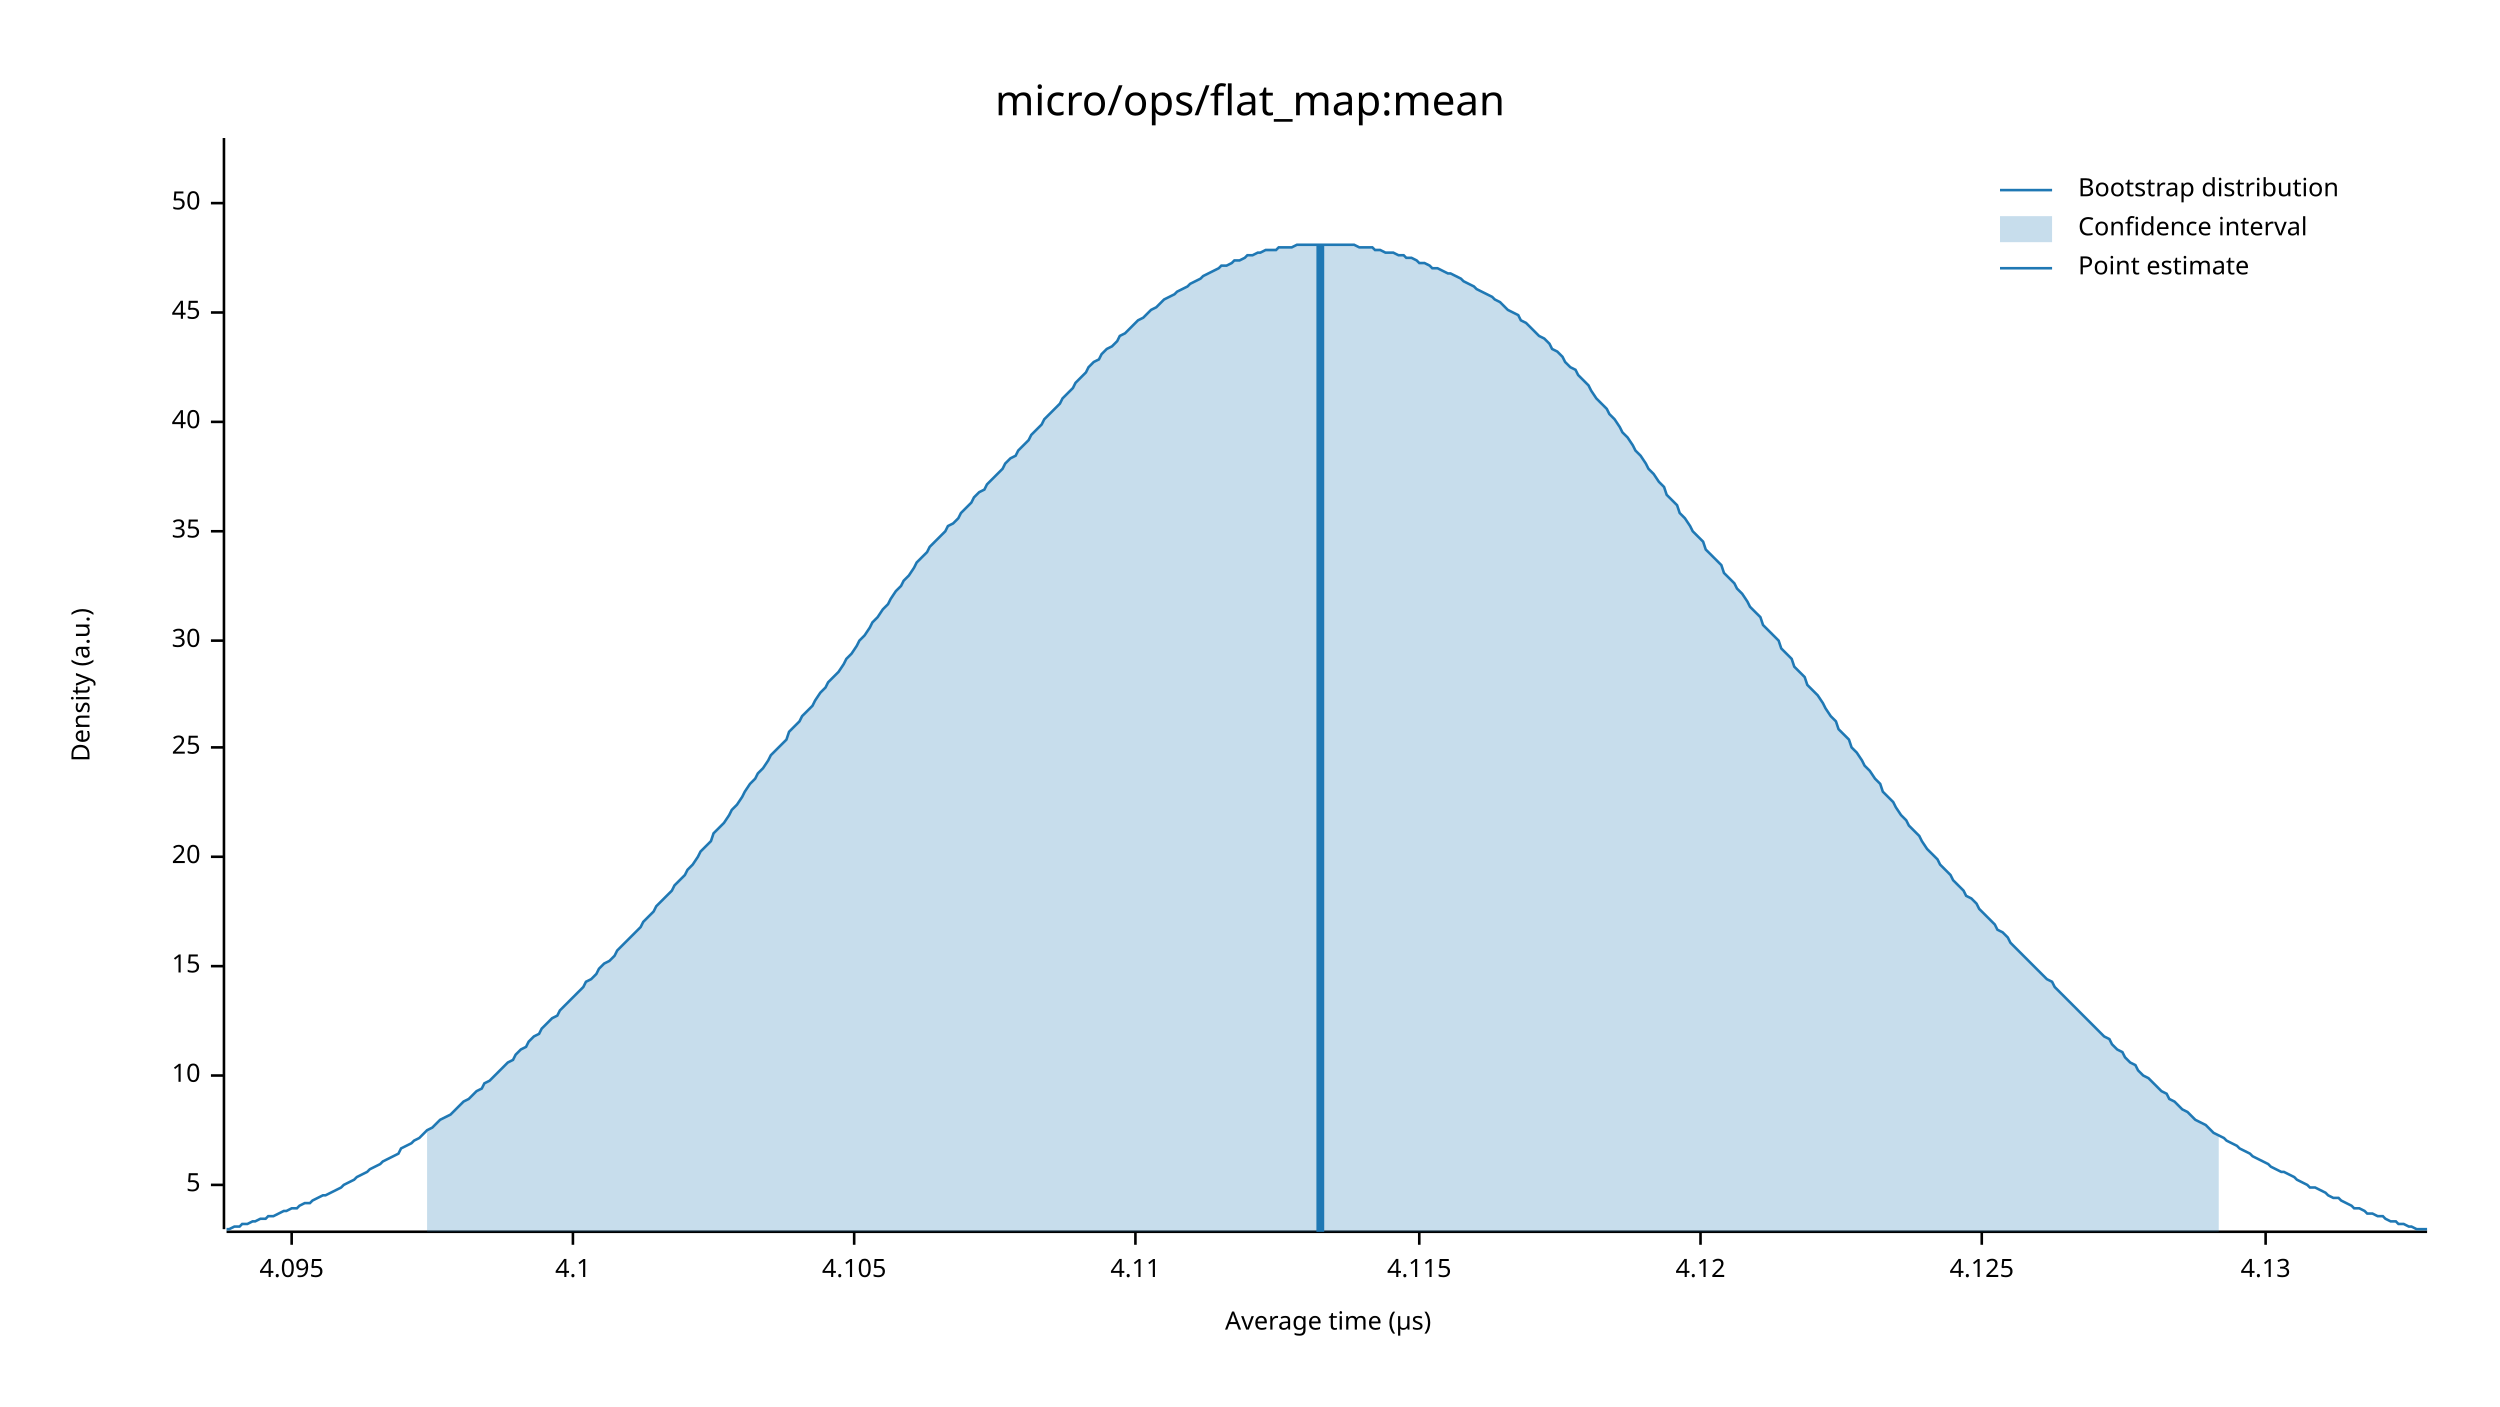
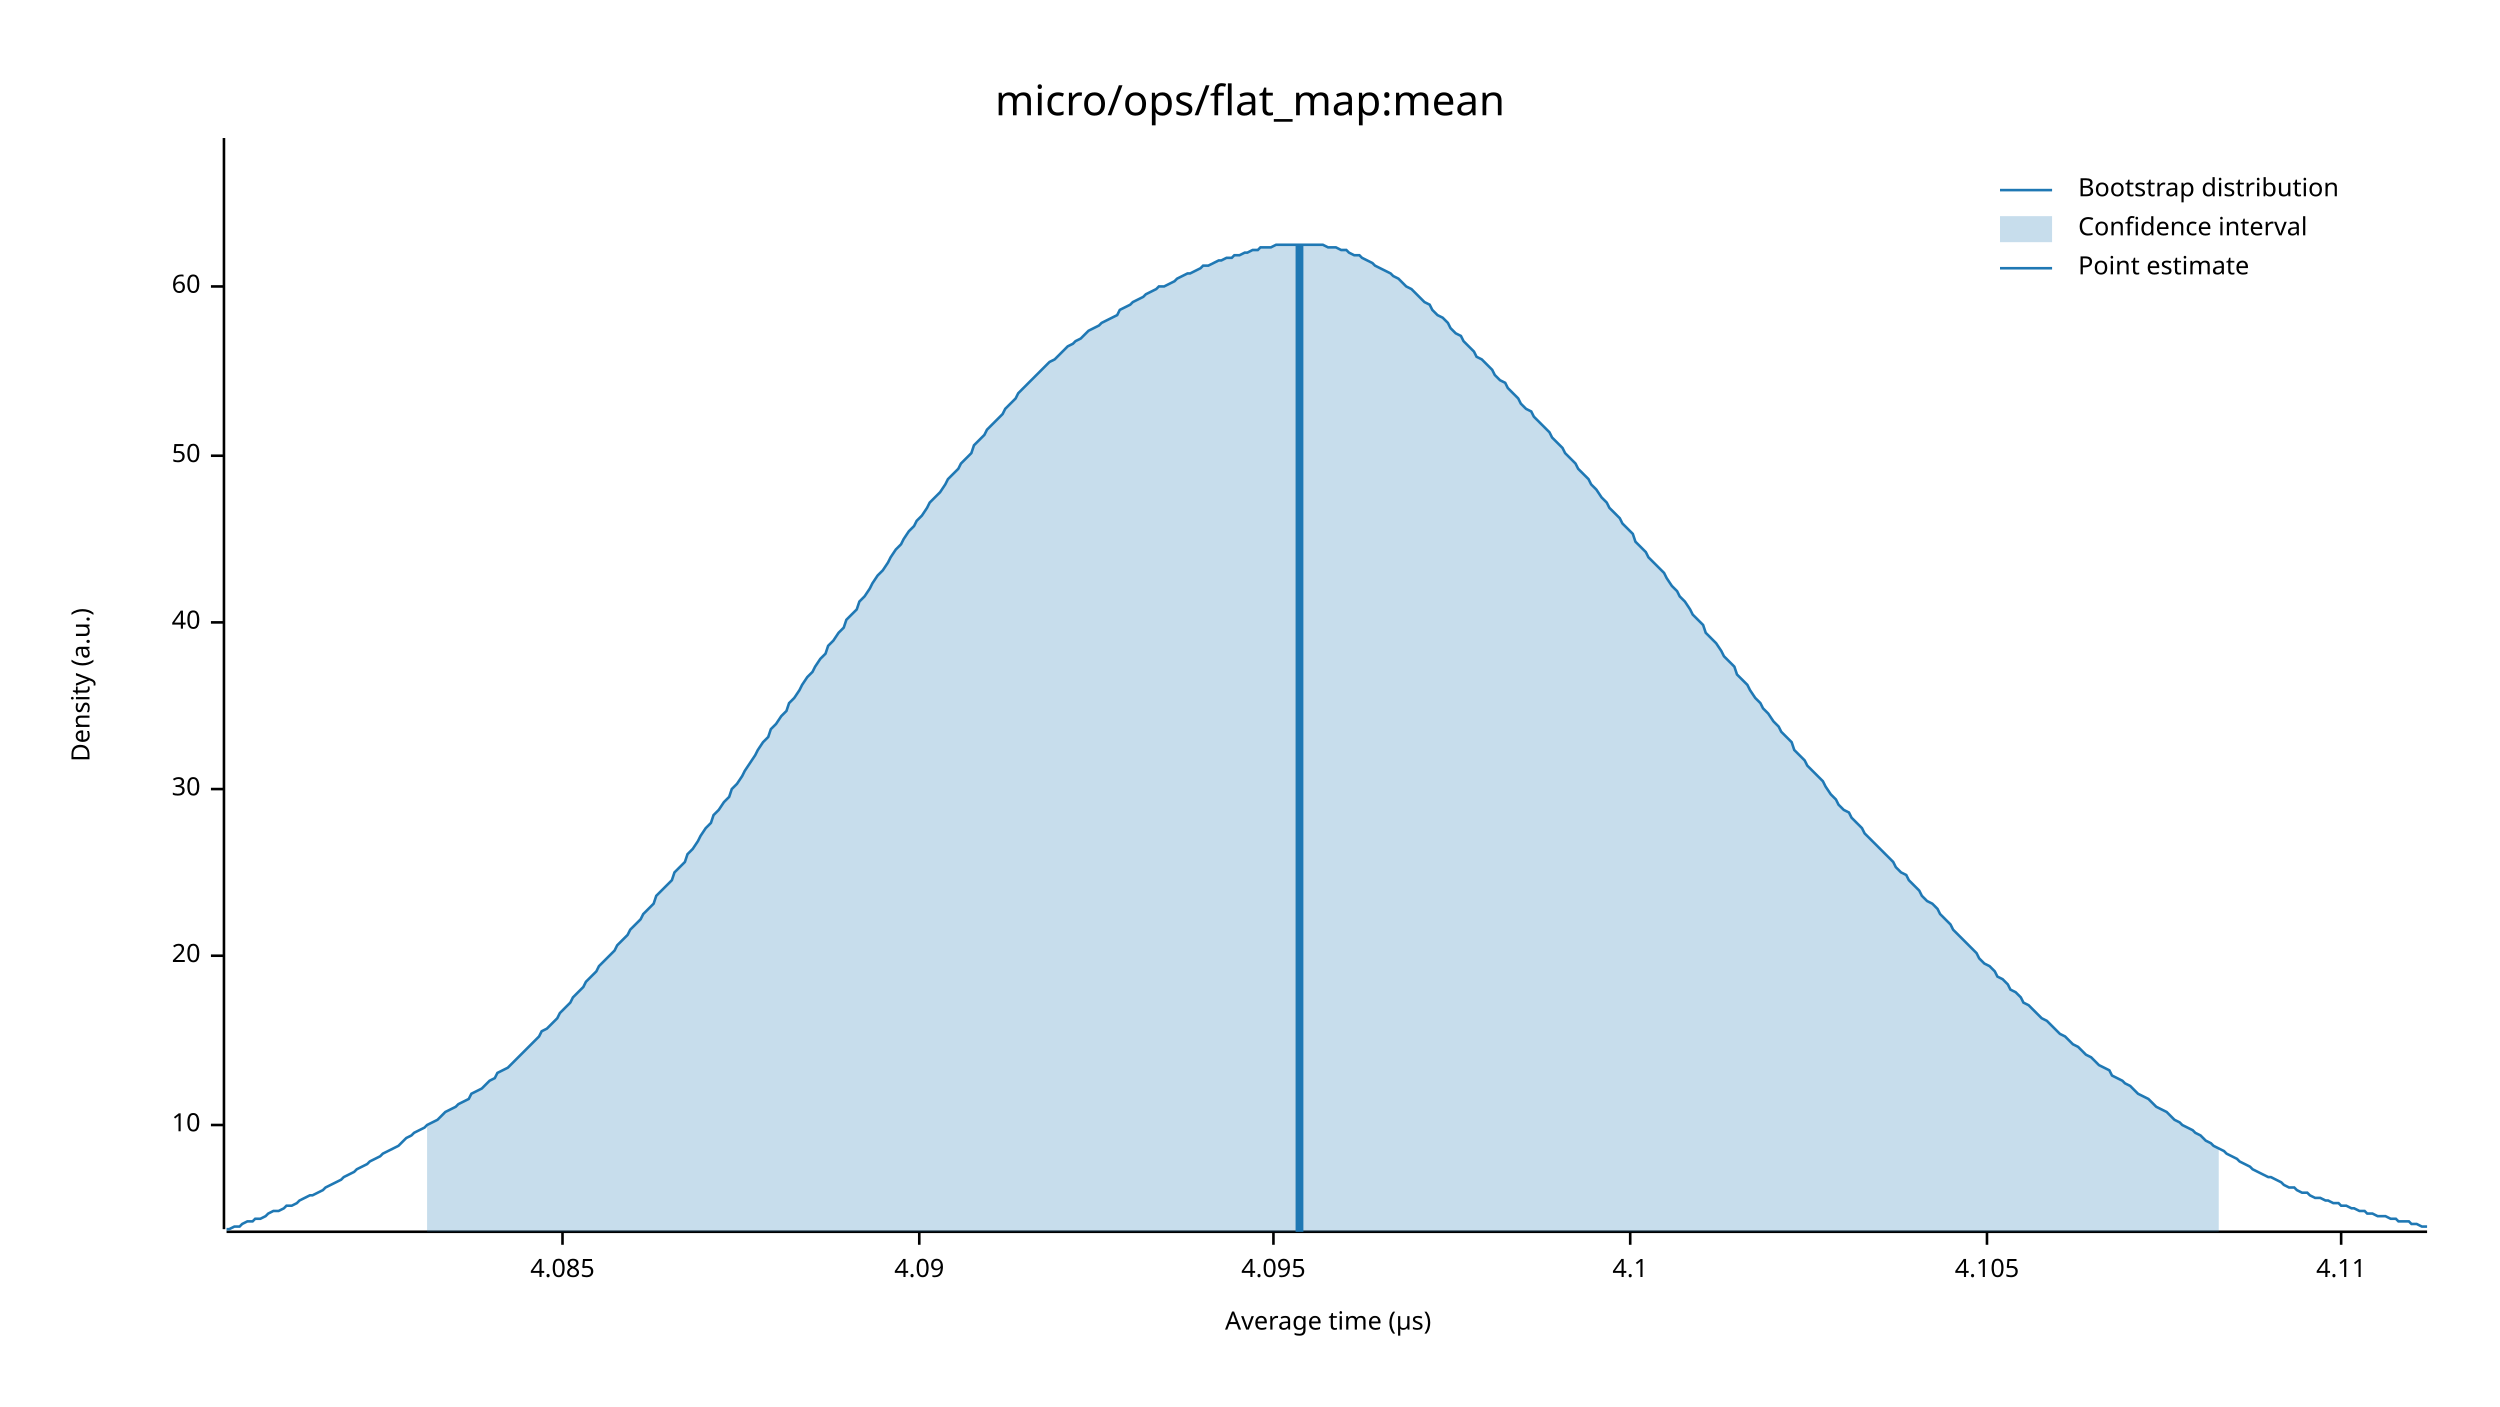
<svg xmlns="http://www.w3.org/2000/svg" width="960" height="540" viewBox="0 0 960 540">
  <text x="480" y="32" dy="0.76em" text-anchor="middle" font-family="sans-serif" font-size="16.129" opacity="1" fill="#000000">
micro/ops/flat_map:mean
</text>
  <text x="27" y="263" dy="0.76em" text-anchor="middle" font-family="sans-serif" font-size="9.677" opacity="1" fill="#000000" transform="rotate(270, 27, 263)">
Density (a.u.)
</text>
  <text x="510" y="513" dy="-0.5ex" text-anchor="middle" font-family="sans-serif" font-size="9.677" opacity="1" fill="#000000">
Average time (µs)
</text>
  <polyline fill="none" opacity="1" stroke="#000000" stroke-width="1" points="86,53 86,472 " />
-   <text x="77" y="455" dy="0.5ex" text-anchor="end" font-family="sans-serif" font-size="9.677" opacity="1" fill="#000000">
- 5
- </text>
-   <polyline fill="none" opacity="1" stroke="#000000" stroke-width="1" points="81,455 86,455 " />
-   <text x="77" y="413" dy="0.5ex" text-anchor="end" font-family="sans-serif" font-size="9.677" opacity="1" fill="#000000">
+   <text x="77" y="432" dy="0.5ex" text-anchor="end" font-family="sans-serif" font-size="9.677" opacity="1" fill="#000000">
10
</text>
-   <polyline fill="none" opacity="1" stroke="#000000" stroke-width="1" points="81,413 86,413 " />
-   <text x="77" y="371" dy="0.5ex" text-anchor="end" font-family="sans-serif" font-size="9.677" opacity="1" fill="#000000">
- 15
- </text>
-   <polyline fill="none" opacity="1" stroke="#000000" stroke-width="1" points="81,371 86,371 " />
-   <text x="77" y="329" dy="0.5ex" text-anchor="end" font-family="sans-serif" font-size="9.677" opacity="1" fill="#000000">
+   <polyline fill="none" opacity="1" stroke="#000000" stroke-width="1" points="81,432 86,432 " />
+   <text x="77" y="367" dy="0.5ex" text-anchor="end" font-family="sans-serif" font-size="9.677" opacity="1" fill="#000000">
20
</text>
-   <polyline fill="none" opacity="1" stroke="#000000" stroke-width="1" points="81,329 86,329 " />
-   <text x="77" y="287" dy="0.5ex" text-anchor="end" font-family="sans-serif" font-size="9.677" opacity="1" fill="#000000">
- 25
- </text>
-   <polyline fill="none" opacity="1" stroke="#000000" stroke-width="1" points="81,287 86,287 " />
-   <text x="77" y="246" dy="0.5ex" text-anchor="end" font-family="sans-serif" font-size="9.677" opacity="1" fill="#000000">
+   <polyline fill="none" opacity="1" stroke="#000000" stroke-width="1" points="81,367 86,367 " />
+   <text x="77" y="303" dy="0.5ex" text-anchor="end" font-family="sans-serif" font-size="9.677" opacity="1" fill="#000000">
30
</text>
-   <polyline fill="none" opacity="1" stroke="#000000" stroke-width="1" points="81,246 86,246 " />
-   <text x="77" y="204" dy="0.5ex" text-anchor="end" font-family="sans-serif" font-size="9.677" opacity="1" fill="#000000">
- 35
- </text>
-   <polyline fill="none" opacity="1" stroke="#000000" stroke-width="1" points="81,204 86,204 " />
-   <text x="77" y="162" dy="0.5ex" text-anchor="end" font-family="sans-serif" font-size="9.677" opacity="1" fill="#000000">
+   <polyline fill="none" opacity="1" stroke="#000000" stroke-width="1" points="81,303 86,303 " />
+   <text x="77" y="239" dy="0.5ex" text-anchor="end" font-family="sans-serif" font-size="9.677" opacity="1" fill="#000000">
40
</text>
-   <polyline fill="none" opacity="1" stroke="#000000" stroke-width="1" points="81,162 86,162 " />
-   <text x="77" y="120" dy="0.5ex" text-anchor="end" font-family="sans-serif" font-size="9.677" opacity="1" fill="#000000">
- 45
- </text>
-   <polyline fill="none" opacity="1" stroke="#000000" stroke-width="1" points="81,120 86,120 " />
-   <text x="77" y="78" dy="0.5ex" text-anchor="end" font-family="sans-serif" font-size="9.677" opacity="1" fill="#000000">
+   <polyline fill="none" opacity="1" stroke="#000000" stroke-width="1" points="81,239 86,239 " />
+   <text x="77" y="175" dy="0.5ex" text-anchor="end" font-family="sans-serif" font-size="9.677" opacity="1" fill="#000000">
50
</text>
-   <polyline fill="none" opacity="1" stroke="#000000" stroke-width="1" points="81,78 86,78 " />
+   <polyline fill="none" opacity="1" stroke="#000000" stroke-width="1" points="81,175 86,175 " />
+   <text x="77" y="110" dy="0.5ex" text-anchor="end" font-family="sans-serif" font-size="9.677" opacity="1" fill="#000000">
+ 60
+ </text>
+   <polyline fill="none" opacity="1" stroke="#000000" stroke-width="1" points="81,110 86,110 " />
  <polyline fill="none" opacity="1" stroke="#000000" stroke-width="1" points="87,473 932,473 " />
-   <text x="112" y="483" dy="0.76em" text-anchor="middle" font-family="sans-serif" font-size="9.677" opacity="1" fill="#000000">
+   <text x="216" y="483" dy="0.76em" text-anchor="middle" font-family="sans-serif" font-size="9.677" opacity="1" fill="#000000">
+ 4.085
+ </text>
+   <polyline fill="none" opacity="1" stroke="#000000" stroke-width="1" points="216,473 216,478 " />
+   <text x="353" y="483" dy="0.76em" text-anchor="middle" font-family="sans-serif" font-size="9.677" opacity="1" fill="#000000">
+ 4.09
+ </text>
+   <polyline fill="none" opacity="1" stroke="#000000" stroke-width="1" points="353,473 353,478 " />
+   <text x="489" y="483" dy="0.76em" text-anchor="middle" font-family="sans-serif" font-size="9.677" opacity="1" fill="#000000">
4.095
</text>
-   <polyline fill="none" opacity="1" stroke="#000000" stroke-width="1" points="112,473 112,478 " />
-   <text x="220" y="483" dy="0.76em" text-anchor="middle" font-family="sans-serif" font-size="9.677" opacity="1" fill="#000000">
+   <polyline fill="none" opacity="1" stroke="#000000" stroke-width="1" points="489,473 489,478 " />
+   <text x="626" y="483" dy="0.76em" text-anchor="middle" font-family="sans-serif" font-size="9.677" opacity="1" fill="#000000">
4.1
</text>
-   <polyline fill="none" opacity="1" stroke="#000000" stroke-width="1" points="220,473 220,478 " />
-   <text x="328" y="483" dy="0.76em" text-anchor="middle" font-family="sans-serif" font-size="9.677" opacity="1" fill="#000000">
+   <polyline fill="none" opacity="1" stroke="#000000" stroke-width="1" points="626,473 626,478 " />
+   <text x="763" y="483" dy="0.76em" text-anchor="middle" font-family="sans-serif" font-size="9.677" opacity="1" fill="#000000">
4.105
</text>
-   <polyline fill="none" opacity="1" stroke="#000000" stroke-width="1" points="328,473 328,478 " />
-   <text x="436" y="483" dy="0.76em" text-anchor="middle" font-family="sans-serif" font-size="9.677" opacity="1" fill="#000000">
+   <polyline fill="none" opacity="1" stroke="#000000" stroke-width="1" points="763,473 763,478 " />
+   <text x="899" y="483" dy="0.76em" text-anchor="middle" font-family="sans-serif" font-size="9.677" opacity="1" fill="#000000">
4.11
</text>
-   <polyline fill="none" opacity="1" stroke="#000000" stroke-width="1" points="436,473 436,478 " />
-   <text x="545" y="483" dy="0.76em" text-anchor="middle" font-family="sans-serif" font-size="9.677" opacity="1" fill="#000000">
- 4.115
- </text>
-   <polyline fill="none" opacity="1" stroke="#000000" stroke-width="1" points="545,473 545,478 " />
-   <text x="653" y="483" dy="0.76em" text-anchor="middle" font-family="sans-serif" font-size="9.677" opacity="1" fill="#000000">
- 4.12
- </text>
-   <polyline fill="none" opacity="1" stroke="#000000" stroke-width="1" points="653,473 653,478 " />
-   <text x="761" y="483" dy="0.76em" text-anchor="middle" font-family="sans-serif" font-size="9.677" opacity="1" fill="#000000">
- 4.125
- </text>
-   <polyline fill="none" opacity="1" stroke="#000000" stroke-width="1" points="761,473 761,478 " />
-   <text x="870" y="483" dy="0.76em" text-anchor="middle" font-family="sans-serif" font-size="9.677" opacity="1" fill="#000000">
- 4.13
- </text>
-   <polyline fill="none" opacity="1" stroke="#000000" stroke-width="1" points="870,473 870,478 " />
-   <polyline fill="none" opacity="1" stroke="#1F78B4" stroke-width="1" points="87,472 88,472 90,471 92,471 93,470 95,470 97,469 98,469 100,468 102,468 103,467 105,467 107,466 109,465 110,465 112,464 114,464 115,463 117,462 119,462 120,461 122,460 124,459 125,459 127,458 129,457 131,456 132,455 134,454 136,453 137,452 139,451 141,450 142,449 144,448 146,447 147,446 149,445 151,444 153,443 154,441 156,440 158,439 159,438 161,437 163,435 164,434 166,433 168,431 169,430 171,429 173,428 175,426 176,425 178,423 180,422 181,421 183,419 185,418 186,416 188,415 190,413 191,412 193,410 195,408 197,407 198,405 200,403 202,402 203,400 205,398 207,397 208,395 210,393 212,391 214,390 215,388 217,386 219,384 220,383 222,381 224,379 225,377 227,376 229,374 230,372 232,370 234,369 236,367 237,365 239,363 241,361 242,360 244,358 246,356 247,354 249,352 251,350 252,348 254,346 256,344 258,342 259,340 261,338 263,336 264,334 266,332 268,329 269,327 271,325 273,323 274,320 276,318 278,316 280,313 281,311 283,309 285,306 286,304 288,301 290,299 291,297 293,295 295,292 296,290 298,288 300,286 302,284 303,281 305,279 307,277 308,275 310,273 312,271 313,269 315,266 317,264 318,262 320,260 322,258 324,255 325,253 327,251 329,248 330,246 332,244 334,241 335,239 337,237 339,234 341,232 342,230 344,227 346,225 347,223 349,221 351,218 352,216 354,214 356,212 357,210 359,208 361,206 363,204 364,202 366,201 368,199 369,197 371,195 373,193 374,191 376,189 378,188 379,186 381,184 383,182 385,180 386,178 388,176 390,175 391,173 393,171 395,169 396,167 398,165 400,163 401,161 403,159 405,157 407,155 408,153 410,151 412,149 413,147 415,145 417,143 418,141 420,139 422,138 423,136 425,134 427,133 429,131 430,129 432,128 434,126 435,125 437,123 439,122 440,121 442,119 444,118 445,117 447,115 449,114 451,113 452,112 454,111 456,110 457,109 459,108 461,107 462,106 464,105 466,104 468,103 469,102 471,102 473,101 474,100 476,100 478,99 479,98 481,98 483,97 484,97 486,96 488,96 490,96 491,95 493,95 495,95 496,95 498,94 500,94 501,94 503,94 505,94 506,94 508,94 510,94 512,94 513,94 515,94 517,94 518,94 520,94 522,95 523,95 525,95 527,95 528,96 530,96 532,97 534,97 535,97 537,98 539,98 540,99 542,99 544,100 545,101 547,101 549,102 550,103 552,103 554,104 556,105 557,105 559,106 561,107 562,108 564,109 566,110 567,111 569,112 571,113 573,114 574,115 576,116 578,118 579,119 581,120 583,121 584,123 586,124 588,126 589,127 591,129 593,130 595,132 596,134 598,135 600,137 601,139 603,141 605,142 606,144 608,146 610,148 611,150 613,153 615,155 617,157 618,159 620,161 622,164 623,166 625,168 627,171 628,173 630,175 632,178 633,180 635,182 637,185 639,187 640,190 642,192 644,194 645,197 647,199 649,202 650,204 652,206 654,208 655,211 657,213 659,215 661,217 662,220 664,222 666,224 667,226 669,228 671,231 672,233 674,235 676,237 677,240 679,242 681,244 683,246 684,249 686,251 688,253 689,256 691,258 693,260 694,263 696,265 698,267 700,270 701,272 703,275 705,277 706,280 708,282 710,284 711,287 713,289 715,292 716,294 718,296 720,299 722,301 723,304 725,306 727,308 728,310 730,313 732,315 733,317 735,319 737,321 738,323 740,326 742,328 744,330 745,332 747,334 749,336 750,338 752,340 754,342 755,344 757,345 759,347 760,349 762,351 764,353 766,355 767,357 769,358 771,360 772,362 774,364 776,366 777,367 779,369 781,371 782,372 784,374 786,376 788,377 789,379 791,381 793,383 794,384 796,386 798,388 799,389 801,391 803,393 804,394 806,396 808,398 810,399 811,401 813,403 815,404 816,406 818,408 820,409 821,411 823,413 825,414 827,416 828,417 830,419 832,420 833,422 835,423 837,425 838,426 840,427 842,429 843,430 845,431 847,432 849,434 850,435 852,436 854,437 855,438 857,439 859,440 860,441 862,442 864,443 865,444 867,445 869,446 871,447 872,448 874,449 876,450 877,450 879,451 881,452 882,453 884,454 886,455 887,456 889,456 891,457 893,458 894,459 896,460 898,460 899,461 901,462 903,463 904,464 906,464 908,465 909,466 911,466 913,467 915,467 916,468 918,469 920,469 921,470 923,470 925,471 926,471 928,472 930,472 932,472 " />
-   <polygon opacity="0.25" fill="#1F78B4" points="164,434 166,433 168,431 169,430 171,429 173,428 175,426 176,425 178,423 180,422 181,421 183,419 185,418 186,416 188,415 190,413 191,412 193,410 195,408 197,407 198,405 200,403 202,402 203,400 205,398 207,397 208,395 210,393 212,391 214,390 215,388 217,386 219,384 220,383 222,381 224,379 225,377 227,376 229,374 230,372 232,370 234,369 236,367 237,365 239,363 241,361 242,360 244,358 246,356 247,354 249,352 251,350 252,348 254,346 256,344 258,342 259,340 261,338 263,336 264,334 266,332 268,329 269,327 271,325 273,323 274,320 276,318 278,316 280,313 281,311 283,309 285,306 286,304 288,301 290,299 291,297 293,295 295,292 296,290 298,288 300,286 302,284 303,281 305,279 307,277 308,275 310,273 312,271 313,269 315,266 317,264 318,262 320,260 322,258 324,255 325,253 327,251 329,248 330,246 332,244 334,241 335,239 337,237 339,234 341,232 342,230 344,227 346,225 347,223 349,221 351,218 352,216 354,214 356,212 357,210 359,208 361,206 363,204 364,202 366,201 368,199 369,197 371,195 373,193 374,191 376,189 378,188 379,186 381,184 383,182 385,180 386,178 388,176 390,175 391,173 393,171 395,169 396,167 398,165 400,163 401,161 403,159 405,157 407,155 408,153 410,151 412,149 413,147 415,145 417,143 418,141 420,139 422,138 423,136 425,134 427,133 429,131 430,129 432,128 434,126 435,125 437,123 439,122 440,121 442,119 444,118 445,117 447,115 449,114 451,113 452,112 454,111 456,110 457,109 459,108 461,107 462,106 464,105 466,104 468,103 469,102 471,102 473,101 474,100 476,100 478,99 479,98 481,98 483,97 484,97 486,96 488,96 490,96 491,95 493,95 495,95 496,95 498,94 500,94 501,94 503,94 505,94 506,94 508,94 510,94 512,94 513,94 515,94 517,94 518,94 520,94 522,95 523,95 525,95 527,95 528,96 530,96 532,97 534,97 535,97 537,98 539,98 540,99 542,99 544,100 545,101 547,101 549,102 550,103 552,103 554,104 556,105 557,105 559,106 561,107 562,108 564,109 566,110 567,111 569,112 571,113 573,114 574,115 576,116 578,118 579,119 581,120 583,121 584,123 586,124 588,126 589,127 591,129 593,130 595,132 596,134 598,135 600,137 601,139 603,141 605,142 606,144 608,146 610,148 611,150 613,153 615,155 617,157 618,159 620,161 622,164 623,166 625,168 627,171 628,173 630,175 632,178 633,180 635,182 637,185 639,187 640,190 642,192 644,194 645,197 647,199 649,202 650,204 652,206 654,208 655,211 657,213 659,215 661,217 662,220 664,222 666,224 667,226 669,228 671,231 672,233 674,235 676,237 677,240 679,242 681,244 683,246 684,249 686,251 688,253 689,256 691,258 693,260 694,263 696,265 698,267 700,270 701,272 703,275 705,277 706,280 708,282 710,284 711,287 713,289 715,292 716,294 718,296 720,299 722,301 723,304 725,306 727,308 728,310 730,313 732,315 733,317 735,319 737,321 738,323 740,326 742,328 744,330 745,332 747,334 749,336 750,338 752,340 754,342 755,344 757,345 759,347 760,349 762,351 764,353 766,355 767,357 769,358 771,360 772,362 774,364 776,366 777,367 779,369 781,371 782,372 784,374 786,376 788,377 789,379 791,381 793,383 794,384 796,386 798,388 799,389 801,391 803,393 804,394 806,396 808,398 810,399 811,401 813,403 815,404 816,406 818,408 820,409 821,411 823,413 825,414 827,416 828,417 830,419 832,420 833,422 835,423 837,425 838,426 840,427 842,429 843,430 845,431 847,432 849,434 850,435 852,436 852,473 164,473 " />
-   <polyline fill="none" opacity="1" stroke="#1F78B4" stroke-width="3" points="507,473 507,94 " />
+   <polyline fill="none" opacity="1" stroke="#000000" stroke-width="1" points="899,473 899,478 " />
+   <polyline fill="none" opacity="1" stroke="#1F78B4" stroke-width="1" points="87,472 88,472 90,471 92,471 93,470 95,469 97,469 98,468 100,468 102,467 103,466 105,465 107,465 109,464 110,463 112,463 114,462 115,461 117,460 119,459 120,459 122,458 124,457 125,456 127,455 129,454 131,453 132,452 134,451 136,450 137,449 139,448 141,447 142,446 144,445 146,444 147,443 149,442 151,441 153,440 154,439 156,437 158,436 159,435 161,434 163,433 164,432 166,431 168,430 169,429 171,427 173,426 175,425 176,424 178,423 180,422 181,420 183,419 185,418 186,417 188,415 190,414 191,412 193,411 195,410 197,408 198,407 200,405 202,403 203,402 205,400 207,398 208,396 210,395 212,393 214,391 215,389 217,387 219,385 220,383 222,381 224,379 225,377 227,375 229,373 230,371 232,369 234,367 236,365 237,363 239,361 241,359 242,357 244,355 246,353 247,351 249,349 251,347 252,344 254,342 256,340 258,338 259,335 261,333 263,331 264,328 266,326 268,323 269,321 271,318 273,316 274,313 276,311 278,308 280,306 281,303 283,301 285,298 286,296 288,293 290,290 291,288 293,285 295,283 296,280 298,278 300,275 302,273 303,270 305,268 307,265 308,263 310,260 312,258 313,256 315,253 317,251 318,248 320,246 322,243 324,241 325,238 327,236 329,234 330,231 332,229 334,226 335,224 337,221 339,219 341,216 342,214 344,211 346,209 347,207 349,204 351,202 352,200 354,198 356,195 357,193 359,191 361,189 363,186 364,184 366,182 368,180 369,178 371,176 373,174 374,171 376,169 378,167 379,165 381,163 383,161 385,159 386,157 388,155 390,153 391,151 393,149 395,147 396,146 398,144 400,142 401,141 403,139 405,138 407,136 408,135 410,133 412,132 413,131 415,130 417,128 418,127 420,126 422,125 423,124 425,123 427,122 429,121 430,119 432,118 434,117 435,116 437,115 439,114 440,113 442,112 444,111 445,110 447,110 449,109 451,108 452,107 454,106 456,105 457,105 459,104 461,103 462,102 464,102 466,101 468,100 469,100 471,99 473,99 474,98 476,98 478,97 479,97 481,96 483,96 484,95 486,95 488,95 490,94 491,94 493,94 495,94 496,94 498,94 500,94 501,94 503,94 505,94 506,94 508,94 510,95 512,95 513,95 515,96 517,96 518,97 520,98 522,98 523,99 525,100 527,101 528,102 530,103 532,104 534,105 535,106 537,107 539,109 540,110 542,111 544,113 545,114 547,116 549,117 550,119 552,121 554,122 556,124 557,126 559,128 561,129 562,131 564,133 566,135 567,137 569,138 571,140 573,142 574,144 576,146 578,147 579,149 581,151 583,153 584,155 586,157 588,158 589,160 591,162 593,164 595,166 596,168 598,170 600,172 601,174 603,176 605,178 606,180 608,182 610,184 611,186 613,188 615,191 617,193 618,195 620,197 622,199 623,201 625,203 627,205 628,208 630,210 632,212 633,214 635,216 637,218 639,220 640,222 642,225 644,227 645,229 647,231 649,234 650,236 652,238 654,240 655,243 657,245 659,247 661,250 662,252 664,254 666,256 667,259 669,261 671,263 672,265 674,268 676,270 677,272 679,274 681,277 683,279 684,281 686,283 688,285 689,288 691,290 693,292 694,294 696,296 698,298 700,300 701,302 703,305 705,307 706,309 708,311 710,312 711,314 713,316 715,318 716,320 718,322 720,324 722,326 723,327 725,329 727,331 728,333 730,335 732,336 733,338 735,340 737,342 738,344 740,346 742,347 744,349 745,351 747,353 749,355 750,357 752,359 754,361 755,362 757,364 759,366 760,368 762,370 764,371 766,373 767,375 769,376 771,378 772,380 774,381 776,383 777,385 779,386 781,388 782,389 784,391 786,392 788,394 789,395 791,397 793,398 794,399 796,401 798,402 799,403 801,405 803,406 804,407 806,409 808,410 810,411 811,413 813,414 815,415 816,416 818,417 820,419 821,420 823,421 825,422 827,424 828,425 830,426 832,427 833,428 835,430 837,431 838,432 840,433 842,434 843,435 845,436 847,438 849,439 850,440 852,441 854,442 855,443 857,444 859,445 860,446 862,447 864,448 865,449 867,450 869,451 871,452 872,452 874,453 876,454 877,455 879,456 881,456 882,457 884,458 886,458 887,459 889,460 891,460 893,461 894,461 896,462 898,462 899,463 901,463 903,464 904,464 906,465 908,465 909,466 911,466 913,467 915,467 916,467 918,468 920,468 921,469 923,469 925,469 926,470 928,470 930,471 932,471 " />
+   <polygon opacity="0.25" fill="#1F78B4" points="164,432 166,431 168,430 169,429 171,427 173,426 175,425 176,424 178,423 180,422 181,420 183,419 185,418 186,417 188,415 190,414 191,412 193,411 195,410 197,408 198,407 200,405 202,403 203,402 205,400 207,398 208,396 210,395 212,393 214,391 215,389 217,387 219,385 220,383 222,381 224,379 225,377 227,375 229,373 230,371 232,369 234,367 236,365 237,363 239,361 241,359 242,357 244,355 246,353 247,351 249,349 251,347 252,344 254,342 256,340 258,338 259,335 261,333 263,331 264,328 266,326 268,323 269,321 271,318 273,316 274,313 276,311 278,308 280,306 281,303 283,301 285,298 286,296 288,293 290,290 291,288 293,285 295,283 296,280 298,278 300,275 302,273 303,270 305,268 307,265 308,263 310,260 312,258 313,256 315,253 317,251 318,248 320,246 322,243 324,241 325,238 327,236 329,234 330,231 332,229 334,226 335,224 337,221 339,219 341,216 342,214 344,211 346,209 347,207 349,204 351,202 352,200 354,198 356,195 357,193 359,191 361,189 363,186 364,184 366,182 368,180 369,178 371,176 373,174 374,171 376,169 378,167 379,165 381,163 383,161 385,159 386,157 388,155 390,153 391,151 393,149 395,147 396,146 398,144 400,142 401,141 403,139 405,138 407,136 408,135 410,133 412,132 413,131 415,130 417,128 418,127 420,126 422,125 423,124 425,123 427,122 429,121 430,119 432,118 434,117 435,116 437,115 439,114 440,113 442,112 444,111 445,110 447,110 449,109 451,108 452,107 454,106 456,105 457,105 459,104 461,103 462,102 464,102 466,101 468,100 469,100 471,99 473,99 474,98 476,98 478,97 479,97 481,96 483,96 484,95 486,95 488,95 490,94 491,94 493,94 495,94 496,94 498,94 500,94 501,94 503,94 505,94 506,94 508,94 510,95 512,95 513,95 515,96 517,96 518,97 520,98 522,98 523,99 525,100 527,101 528,102 530,103 532,104 534,105 535,106 537,107 539,109 540,110 542,111 544,113 545,114 547,116 549,117 550,119 552,121 554,122 556,124 557,126 559,128 561,129 562,131 564,133 566,135 567,137 569,138 571,140 573,142 574,144 576,146 578,147 579,149 581,151 583,153 584,155 586,157 588,158 589,160 591,162 593,164 595,166 596,168 598,170 600,172 601,174 603,176 605,178 606,180 608,182 610,184 611,186 613,188 615,191 617,193 618,195 620,197 622,199 623,201 625,203 627,205 628,208 630,210 632,212 633,214 635,216 637,218 639,220 640,222 642,225 644,227 645,229 647,231 649,234 650,236 652,238 654,240 655,243 657,245 659,247 661,250 662,252 664,254 666,256 667,259 669,261 671,263 672,265 674,268 676,270 677,272 679,274 681,277 683,279 684,281 686,283 688,285 689,288 691,290 693,292 694,294 696,296 698,298 700,300 701,302 703,305 705,307 706,309 708,311 710,312 711,314 713,316 715,318 716,320 718,322 720,324 722,326 723,327 725,329 727,331 728,333 730,335 732,336 733,338 735,340 737,342 738,344 740,346 742,347 744,349 745,351 747,353 749,355 750,357 752,359 754,361 755,362 757,364 759,366 760,368 762,370 764,371 766,373 767,375 769,376 771,378 772,380 774,381 776,383 777,385 779,386 781,388 782,389 784,391 786,392 788,394 789,395 791,397 793,398 794,399 796,401 798,402 799,403 801,405 803,406 804,407 806,409 808,410 810,411 811,413 813,414 815,415 816,416 818,417 820,419 821,420 823,421 825,422 827,424 828,425 830,426 832,427 833,428 835,430 837,431 838,432 840,433 842,434 843,435 845,436 847,438 849,439 850,440 852,441 852,473 164,473 " />
+   <polyline fill="none" opacity="1" stroke="#1F78B4" stroke-width="3" points="499,473 499,94 " />
  <text x="798" y="68" dy="0.76em" text-anchor="start" font-family="sans-serif" font-size="9.677" opacity="1" fill="#000000">
Bootstrap distribution
</text>
  <text x="798" y="83" dy="0.76em" text-anchor="start" font-family="sans-serif" font-size="9.677" opacity="1" fill="#000000">
Confidence interval
</text>
  <text x="798" y="98" dy="0.76em" text-anchor="start" font-family="sans-serif" font-size="9.677" opacity="1" fill="#000000">
Point estimate
</text>
  <polyline fill="none" opacity="1" stroke="#1F78B4" stroke-width="1" points="768,73 788,73 " />
  <rect x="768" y="83" width="20" height="10" opacity="0.25" fill="#1F78B4" stroke="none" />
  <polyline fill="none" opacity="1" stroke="#1F78B4" stroke-width="1" points="768,103 788,103 " />
</svg>
